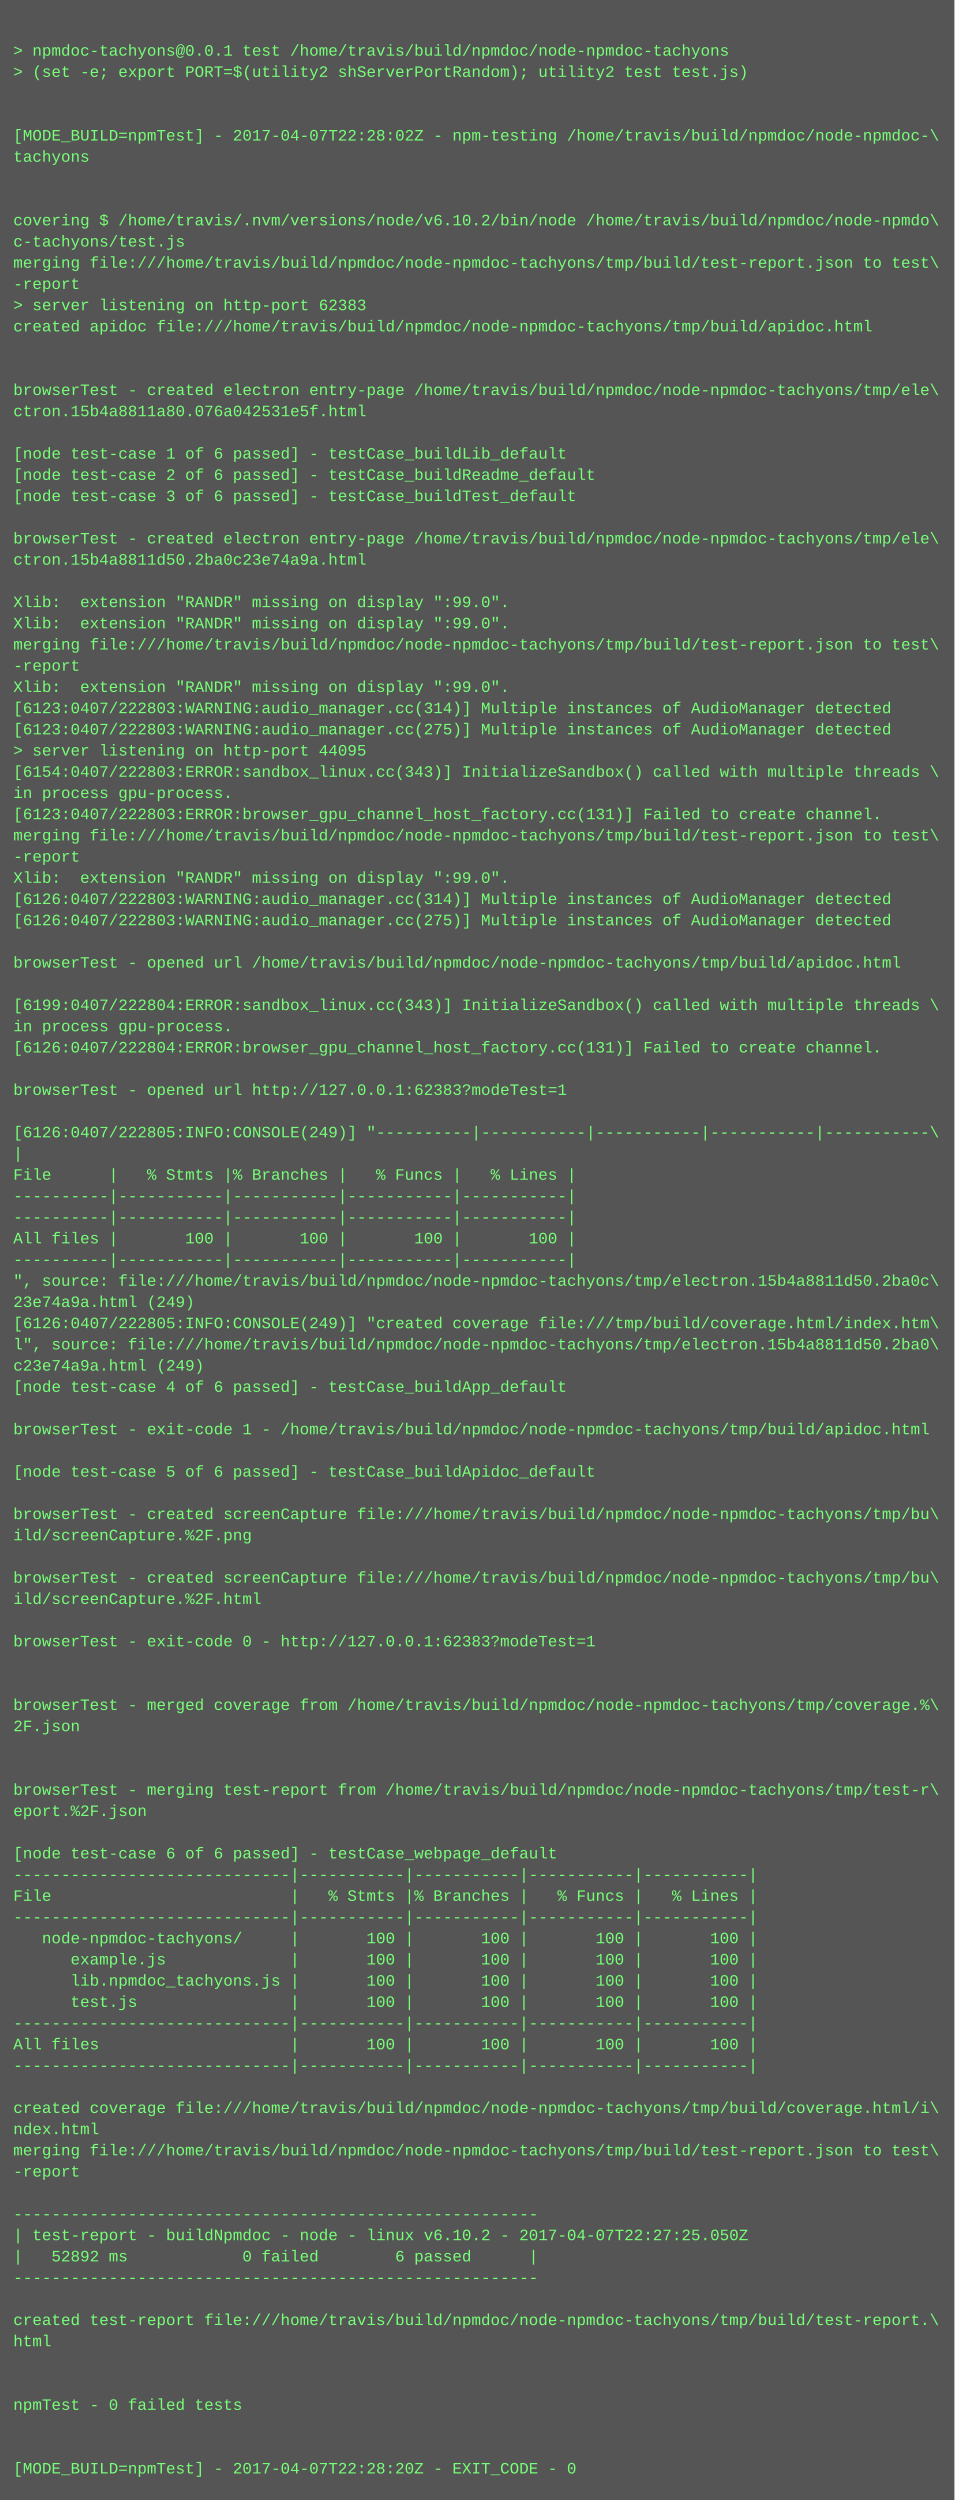
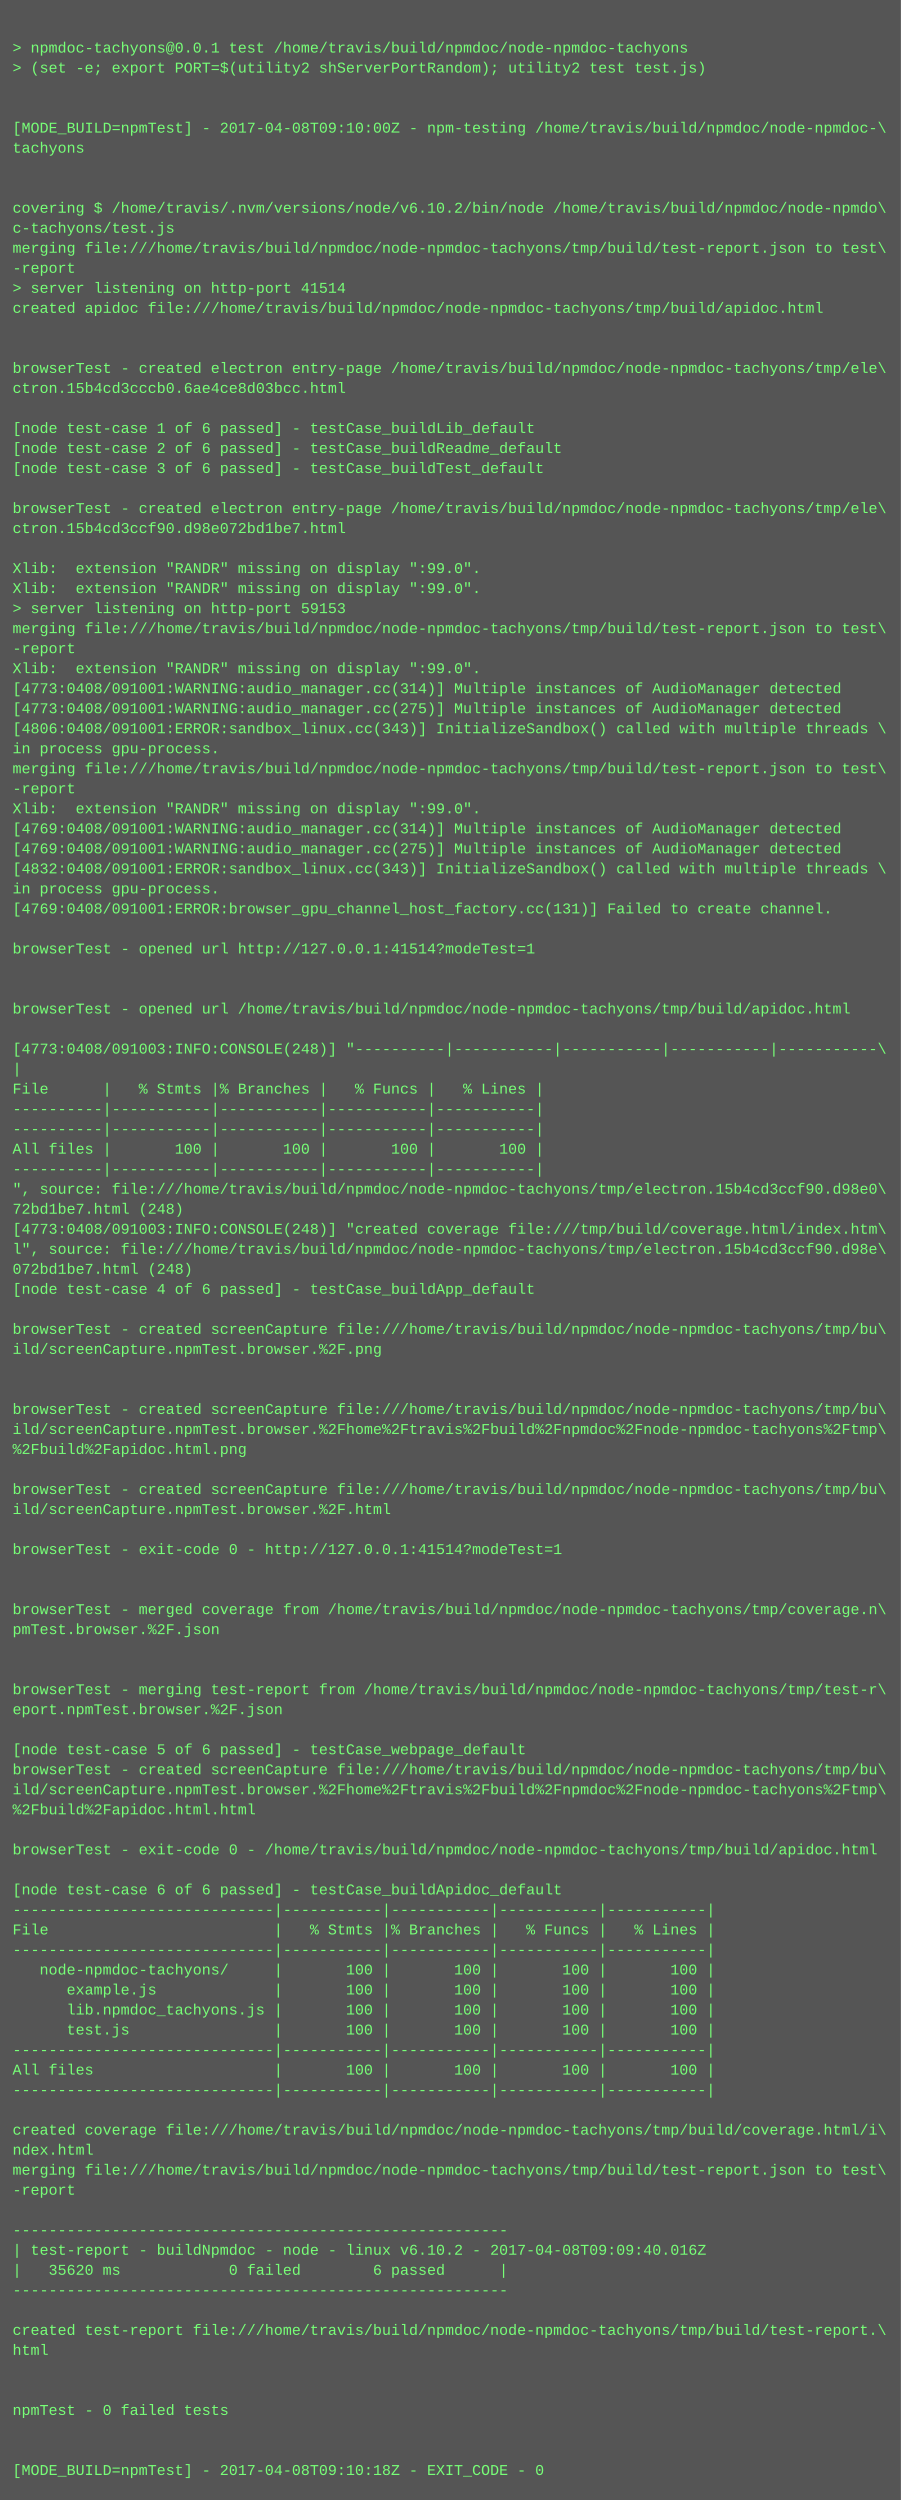
- <svg xmlns="http://www.w3.org/2000/svg" height="1886" width="720">
-   <rect height="1886" fill="#555" width="720" />
+ <svg xmlns="http://www.w3.org/2000/svg" height="1998" width="720">
+   <rect height="1998" fill="#555" width="720" />
  <text fill="#7f7" font-family="Courier New" font-size="12" xml:space="preserve">
    <tspan x="10" y="26" />
    <tspan x="10" y="42">&gt; npmdoc-tachyons@0.0.1 test /home/travis/build/npmdoc/node-npmdoc-tachyons</tspan>
    <tspan x="10" y="58">&gt; (set -e; export PORT=$(utility2 shServerPortRandom); utility2 test test.js)</tspan>
    <tspan x="10" y="74" />
    <tspan x="10" y="90" />
-     <tspan x="10" y="106">[MODE_BUILD=npmTest] - 2017-04-07T22:28:02Z - npm-testing /home/travis/build/npmdoc/node-npmdoc-\</tspan>
+     <tspan x="10" y="106">[MODE_BUILD=npmTest] - 2017-04-08T09:10:00Z - npm-testing /home/travis/build/npmdoc/node-npmdoc-\</tspan>
    <tspan x="10" y="122">tachyons</tspan>
    <tspan x="10" y="138" />
    <tspan x="10" y="154" />
    <tspan x="10" y="170">covering $ /home/travis/.nvm/versions/node/v6.10.2/bin/node /home/travis/build/npmdoc/node-npmdo\</tspan>
    <tspan x="10" y="186">c-tachyons/test.js</tspan>
    <tspan x="10" y="202">merging file:///home/travis/build/npmdoc/node-npmdoc-tachyons/tmp/build/test-report.json to test\</tspan>
    <tspan x="10" y="218">-report</tspan>
-     <tspan x="10" y="234">&gt; server listening on http-port 62383</tspan>
+     <tspan x="10" y="234">&gt; server listening on http-port 41514</tspan>
    <tspan x="10" y="250">created apidoc file:///home/travis/build/npmdoc/node-npmdoc-tachyons/tmp/build/apidoc.html</tspan>
    <tspan x="10" y="266" />
    <tspan x="10" y="282" />
    <tspan x="10" y="298">browserTest - created electron entry-page /home/travis/build/npmdoc/node-npmdoc-tachyons/tmp/ele\</tspan>
-     <tspan x="10" y="314">ctron.15b4a8811a80.076a042531e5f.html</tspan>
+     <tspan x="10" y="314">ctron.15b4cd3cccb0.6ae4ce8d03bcc.html</tspan>
    <tspan x="10" y="330" />
    <tspan x="10" y="346">[node test-case 1 of 6 passed] - testCase_buildLib_default</tspan>
    <tspan x="10" y="362">[node test-case 2 of 6 passed] - testCase_buildReadme_default</tspan>
    <tspan x="10" y="378">[node test-case 3 of 6 passed] - testCase_buildTest_default</tspan>
    <tspan x="10" y="394" />
    <tspan x="10" y="410">browserTest - created electron entry-page /home/travis/build/npmdoc/node-npmdoc-tachyons/tmp/ele\</tspan>
-     <tspan x="10" y="426">ctron.15b4a8811d50.2ba0c23e74a9a.html</tspan>
+     <tspan x="10" y="426">ctron.15b4cd3ccf90.d98e072bd1be7.html</tspan>
    <tspan x="10" y="442" />
    <tspan x="10" y="458">Xlib:  extension "RANDR" missing on display ":99.0".</tspan>
    <tspan x="10" y="474">Xlib:  extension "RANDR" missing on display ":99.0".</tspan>
-     <tspan x="10" y="490">merging file:///home/travis/build/npmdoc/node-npmdoc-tachyons/tmp/build/test-report.json to test\</tspan>
-     <tspan x="10" y="506">-report</tspan>
-     <tspan x="10" y="522">Xlib:  extension "RANDR" missing on display ":99.0".</tspan>
-     <tspan x="10" y="538">[6123:0407/222803:WARNING:audio_manager.cc(314)] Multiple instances of AudioManager detected</tspan>
-     <tspan x="10" y="554">[6123:0407/222803:WARNING:audio_manager.cc(275)] Multiple instances of AudioManager detected</tspan>
-     <tspan x="10" y="570">&gt; server listening on http-port 44095</tspan>
-     <tspan x="10" y="586">[6154:0407/222803:ERROR:sandbox_linux.cc(343)] InitializeSandbox() called with multiple threads \</tspan>
+     <tspan x="10" y="490">&gt; server listening on http-port 59153</tspan>
+     <tspan x="10" y="506">merging file:///home/travis/build/npmdoc/node-npmdoc-tachyons/tmp/build/test-report.json to test\</tspan>
+     <tspan x="10" y="522">-report</tspan>
+     <tspan x="10" y="538">Xlib:  extension "RANDR" missing on display ":99.0".</tspan>
+     <tspan x="10" y="554">[4773:0408/091001:WARNING:audio_manager.cc(314)] Multiple instances of AudioManager detected</tspan>
+     <tspan x="10" y="570">[4773:0408/091001:WARNING:audio_manager.cc(275)] Multiple instances of AudioManager detected</tspan>
+     <tspan x="10" y="586">[4806:0408/091001:ERROR:sandbox_linux.cc(343)] InitializeSandbox() called with multiple threads \</tspan>
    <tspan x="10" y="602">in process gpu-process. </tspan>
-     <tspan x="10" y="618">[6123:0407/222803:ERROR:browser_gpu_channel_host_factory.cc(131)] Failed to create channel.</tspan>
-     <tspan x="10" y="634">merging file:///home/travis/build/npmdoc/node-npmdoc-tachyons/tmp/build/test-report.json to test\</tspan>
-     <tspan x="10" y="650">-report</tspan>
-     <tspan x="10" y="666">Xlib:  extension "RANDR" missing on display ":99.0".</tspan>
-     <tspan x="10" y="682">[6126:0407/222803:WARNING:audio_manager.cc(314)] Multiple instances of AudioManager detected</tspan>
-     <tspan x="10" y="698">[6126:0407/222803:WARNING:audio_manager.cc(275)] Multiple instances of AudioManager detected</tspan>
-     <tspan x="10" y="714" />
-     <tspan x="10" y="730">browserTest - opened url /home/travis/build/npmdoc/node-npmdoc-tachyons/tmp/build/apidoc.html</tspan>
+     <tspan x="10" y="618">merging file:///home/travis/build/npmdoc/node-npmdoc-tachyons/tmp/build/test-report.json to test\</tspan>
+     <tspan x="10" y="634">-report</tspan>
+     <tspan x="10" y="650">Xlib:  extension "RANDR" missing on display ":99.0".</tspan>
+     <tspan x="10" y="666">[4769:0408/091001:WARNING:audio_manager.cc(314)] Multiple instances of AudioManager detected</tspan>
+     <tspan x="10" y="682">[4769:0408/091001:WARNING:audio_manager.cc(275)] Multiple instances of AudioManager detected</tspan>
+     <tspan x="10" y="698">[4832:0408/091001:ERROR:sandbox_linux.cc(343)] InitializeSandbox() called with multiple threads \</tspan>
+     <tspan x="10" y="714">in process gpu-process. </tspan>
+     <tspan x="10" y="730">[4769:0408/091001:ERROR:browser_gpu_channel_host_factory.cc(131)] Failed to create channel.</tspan>
    <tspan x="10" y="746" />
-     <tspan x="10" y="762">[6199:0407/222804:ERROR:sandbox_linux.cc(343)] InitializeSandbox() called with multiple threads \</tspan>
-     <tspan x="10" y="778">in process gpu-process. </tspan>
-     <tspan x="10" y="794">[6126:0407/222804:ERROR:browser_gpu_channel_host_factory.cc(131)] Failed to create channel.</tspan>
-     <tspan x="10" y="810" />
-     <tspan x="10" y="826">browserTest - opened url http://127.0.0.1:62383?modeTest=1</tspan>
-     <tspan x="10" y="842" />
-     <tspan x="10" y="858">[6126:0407/222805:INFO:CONSOLE(249)] "----------|-----------|-----------|-----------|-----------\</tspan>
-     <tspan x="10" y="874">|</tspan>
-     <tspan x="10" y="890">File      |   % Stmts |% Branches |   % Funcs |   % Lines |</tspan>
+     <tspan x="10" y="762">browserTest - opened url http://127.0.0.1:41514?modeTest=1</tspan>
+     <tspan x="10" y="778" />
+     <tspan x="10" y="794" />
+     <tspan x="10" y="810">browserTest - opened url /home/travis/build/npmdoc/node-npmdoc-tachyons/tmp/build/apidoc.html</tspan>
+     <tspan x="10" y="826" />
+     <tspan x="10" y="842">[4773:0408/091003:INFO:CONSOLE(248)] "----------|-----------|-----------|-----------|-----------\</tspan>
+     <tspan x="10" y="858">|</tspan>
+     <tspan x="10" y="874">File      |   % Stmts |% Branches |   % Funcs |   % Lines |</tspan>
+     <tspan x="10" y="890">----------|-----------|-----------|-----------|-----------|</tspan>
    <tspan x="10" y="906">----------|-----------|-----------|-----------|-----------|</tspan>
-     <tspan x="10" y="922">----------|-----------|-----------|-----------|-----------|</tspan>
-     <tspan x="10" y="938">All files |       100 |       100 |       100 |       100 |</tspan>
-     <tspan x="10" y="954">----------|-----------|-----------|-----------|-----------|</tspan>
-     <tspan x="10" y="970">", source: file:///home/travis/build/npmdoc/node-npmdoc-tachyons/tmp/electron.15b4a8811d50.2ba0c\</tspan>
-     <tspan x="10" y="986">23e74a9a.html (249)</tspan>
-     <tspan x="10" y="1002">[6126:0407/222805:INFO:CONSOLE(249)] "created coverage file:///tmp/build/coverage.html/index.htm\</tspan>
-     <tspan x="10" y="1018">l", source: file:///home/travis/build/npmdoc/node-npmdoc-tachyons/tmp/electron.15b4a8811d50.2ba0\</tspan>
-     <tspan x="10" y="1034">c23e74a9a.html (249)</tspan>
-     <tspan x="10" y="1050">[node test-case 4 of 6 passed] - testCase_buildApp_default</tspan>
-     <tspan x="10" y="1066" />
-     <tspan x="10" y="1082">browserTest - exit-code 1 - /home/travis/build/npmdoc/node-npmdoc-tachyons/tmp/build/apidoc.html</tspan>
+     <tspan x="10" y="922">All files |       100 |       100 |       100 |       100 |</tspan>
+     <tspan x="10" y="938">----------|-----------|-----------|-----------|-----------|</tspan>
+     <tspan x="10" y="954">", source: file:///home/travis/build/npmdoc/node-npmdoc-tachyons/tmp/electron.15b4cd3ccf90.d98e0\</tspan>
+     <tspan x="10" y="970">72bd1be7.html (248)</tspan>
+     <tspan x="10" y="986">[4773:0408/091003:INFO:CONSOLE(248)] "created coverage file:///tmp/build/coverage.html/index.htm\</tspan>
+     <tspan x="10" y="1002">l", source: file:///home/travis/build/npmdoc/node-npmdoc-tachyons/tmp/electron.15b4cd3ccf90.d98e\</tspan>
+     <tspan x="10" y="1018">072bd1be7.html (248)</tspan>
+     <tspan x="10" y="1034">[node test-case 4 of 6 passed] - testCase_buildApp_default</tspan>
+     <tspan x="10" y="1050" />
+     <tspan x="10" y="1066">browserTest - created screenCapture file:///home/travis/build/npmdoc/node-npmdoc-tachyons/tmp/bu\</tspan>
+     <tspan x="10" y="1082">ild/screenCapture.npmTest.browser.%2F.png</tspan>
    <tspan x="10" y="1098" />
-     <tspan x="10" y="1114">[node test-case 5 of 6 passed] - testCase_buildApidoc_default</tspan>
-     <tspan x="10" y="1130" />
-     <tspan x="10" y="1146">browserTest - created screenCapture file:///home/travis/build/npmdoc/node-npmdoc-tachyons/tmp/bu\</tspan>
-     <tspan x="10" y="1162">ild/screenCapture.%2F.png</tspan>
+     <tspan x="10" y="1114" />
+     <tspan x="10" y="1130">browserTest - created screenCapture file:///home/travis/build/npmdoc/node-npmdoc-tachyons/tmp/bu\</tspan>
+     <tspan x="10" y="1146">ild/screenCapture.npmTest.browser.%2Fhome%2Ftravis%2Fbuild%2Fnpmdoc%2Fnode-npmdoc-tachyons%2Ftmp\</tspan>
+     <tspan x="10" y="1162">%2Fbuild%2Fapidoc.html.png</tspan>
    <tspan x="10" y="1178" />
    <tspan x="10" y="1194">browserTest - created screenCapture file:///home/travis/build/npmdoc/node-npmdoc-tachyons/tmp/bu\</tspan>
-     <tspan x="10" y="1210">ild/screenCapture.%2F.html</tspan>
+     <tspan x="10" y="1210">ild/screenCapture.npmTest.browser.%2F.html</tspan>
    <tspan x="10" y="1226" />
-     <tspan x="10" y="1242">browserTest - exit-code 0 - http://127.0.0.1:62383?modeTest=1</tspan>
+     <tspan x="10" y="1242">browserTest - exit-code 0 - http://127.0.0.1:41514?modeTest=1</tspan>
    <tspan x="10" y="1258" />
    <tspan x="10" y="1274" />
-     <tspan x="10" y="1290">browserTest - merged coverage from /home/travis/build/npmdoc/node-npmdoc-tachyons/tmp/coverage.%\</tspan>
-     <tspan x="10" y="1306">2F.json</tspan>
+     <tspan x="10" y="1290">browserTest - merged coverage from /home/travis/build/npmdoc/node-npmdoc-tachyons/tmp/coverage.n\</tspan>
+     <tspan x="10" y="1306">pmTest.browser.%2F.json</tspan>
    <tspan x="10" y="1322" />
    <tspan x="10" y="1338" />
    <tspan x="10" y="1354">browserTest - merging test-report from /home/travis/build/npmdoc/node-npmdoc-tachyons/tmp/test-r\</tspan>
-     <tspan x="10" y="1370">eport.%2F.json</tspan>
+     <tspan x="10" y="1370">eport.npmTest.browser.%2F.json</tspan>
    <tspan x="10" y="1386" />
-     <tspan x="10" y="1402">[node test-case 6 of 6 passed] - testCase_webpage_default</tspan>
-     <tspan x="10" y="1418">-----------------------------|-----------|-----------|-----------|-----------|</tspan>
-     <tspan x="10" y="1434">File                         |   % Stmts |% Branches |   % Funcs |   % Lines |</tspan>
-     <tspan x="10" y="1450">-----------------------------|-----------|-----------|-----------|-----------|</tspan>
-     <tspan x="10" y="1466">   node-npmdoc-tachyons/     |       100 |       100 |       100 |       100 |</tspan>
-     <tspan x="10" y="1482">      example.js             |       100 |       100 |       100 |       100 |</tspan>
-     <tspan x="10" y="1498">      lib.npmdoc_tachyons.js |       100 |       100 |       100 |       100 |</tspan>
-     <tspan x="10" y="1514">      test.js                |       100 |       100 |       100 |       100 |</tspan>
+     <tspan x="10" y="1402">[node test-case 5 of 6 passed] - testCase_webpage_default</tspan>
+     <tspan x="10" y="1418">browserTest - created screenCapture file:///home/travis/build/npmdoc/node-npmdoc-tachyons/tmp/bu\</tspan>
+     <tspan x="10" y="1434">ild/screenCapture.npmTest.browser.%2Fhome%2Ftravis%2Fbuild%2Fnpmdoc%2Fnode-npmdoc-tachyons%2Ftmp\</tspan>
+     <tspan x="10" y="1450">%2Fbuild%2Fapidoc.html.html</tspan>
+     <tspan x="10" y="1466" />
+     <tspan x="10" y="1482">browserTest - exit-code 0 - /home/travis/build/npmdoc/node-npmdoc-tachyons/tmp/build/apidoc.html</tspan>
+     <tspan x="10" y="1498" />
+     <tspan x="10" y="1514">[node test-case 6 of 6 passed] - testCase_buildApidoc_default</tspan>
    <tspan x="10" y="1530">-----------------------------|-----------|-----------|-----------|-----------|</tspan>
-     <tspan x="10" y="1546">All files                    |       100 |       100 |       100 |       100 |</tspan>
+     <tspan x="10" y="1546">File                         |   % Stmts |% Branches |   % Funcs |   % Lines |</tspan>
    <tspan x="10" y="1562">-----------------------------|-----------|-----------|-----------|-----------|</tspan>
-     <tspan x="10" y="1578" />
-     <tspan x="10" y="1594">created coverage file:///home/travis/build/npmdoc/node-npmdoc-tachyons/tmp/build/coverage.html/i\</tspan>
-     <tspan x="10" y="1610">ndex.html</tspan>
-     <tspan x="10" y="1626">merging file:///home/travis/build/npmdoc/node-npmdoc-tachyons/tmp/build/test-report.json to test\</tspan>
-     <tspan x="10" y="1642">-report</tspan>
-     <tspan x="10" y="1658" />
-     <tspan x="10" y="1674">-------------------------------------------------------</tspan>
-     <tspan x="10" y="1690">| test-report - buildNpmdoc - node - linux v6.10.2 - 2017-04-07T22:27:25.050Z</tspan>
-     <tspan x="10" y="1706">|   52892 ms            0 failed        6 passed      |</tspan>
-     <tspan x="10" y="1722">-------------------------------------------------------</tspan>
-     <tspan x="10" y="1738" />
-     <tspan x="10" y="1754">created test-report file:///home/travis/build/npmdoc/node-npmdoc-tachyons/tmp/build/test-report.\</tspan>
-     <tspan x="10" y="1770">html</tspan>
-     <tspan x="10" y="1786" />
-     <tspan x="10" y="1802" />
-     <tspan x="10" y="1818">npmTest - 0 failed tests</tspan>
-     <tspan x="10" y="1834" />
+     <tspan x="10" y="1578">   node-npmdoc-tachyons/     |       100 |       100 |       100 |       100 |</tspan>
+     <tspan x="10" y="1594">      example.js             |       100 |       100 |       100 |       100 |</tspan>
+     <tspan x="10" y="1610">      lib.npmdoc_tachyons.js |       100 |       100 |       100 |       100 |</tspan>
+     <tspan x="10" y="1626">      test.js                |       100 |       100 |       100 |       100 |</tspan>
+     <tspan x="10" y="1642">-----------------------------|-----------|-----------|-----------|-----------|</tspan>
+     <tspan x="10" y="1658">All files                    |       100 |       100 |       100 |       100 |</tspan>
+     <tspan x="10" y="1674">-----------------------------|-----------|-----------|-----------|-----------|</tspan>
+     <tspan x="10" y="1690" />
+     <tspan x="10" y="1706">created coverage file:///home/travis/build/npmdoc/node-npmdoc-tachyons/tmp/build/coverage.html/i\</tspan>
+     <tspan x="10" y="1722">ndex.html</tspan>
+     <tspan x="10" y="1738">merging file:///home/travis/build/npmdoc/node-npmdoc-tachyons/tmp/build/test-report.json to test\</tspan>
+     <tspan x="10" y="1754">-report</tspan>
+     <tspan x="10" y="1770" />
+     <tspan x="10" y="1786">-------------------------------------------------------</tspan>
+     <tspan x="10" y="1802">| test-report - buildNpmdoc - node - linux v6.10.2 - 2017-04-08T09:09:40.016Z</tspan>
+     <tspan x="10" y="1818">|   35620 ms            0 failed        6 passed      |</tspan>
+     <tspan x="10" y="1834">-------------------------------------------------------</tspan>
    <tspan x="10" y="1850" />
-     <tspan x="10" y="1866">[MODE_BUILD=npmTest] - 2017-04-07T22:28:20Z - EXIT_CODE - 0</tspan>
+     <tspan x="10" y="1866">created test-report file:///home/travis/build/npmdoc/node-npmdoc-tachyons/tmp/build/test-report.\</tspan>
+     <tspan x="10" y="1882">html</tspan>
+     <tspan x="10" y="1898" />
+     <tspan x="10" y="1914" />
+     <tspan x="10" y="1930">npmTest - 0 failed tests</tspan>
+     <tspan x="10" y="1946" />
+     <tspan x="10" y="1962" />
+     <tspan x="10" y="1978">[MODE_BUILD=npmTest] - 2017-04-08T09:10:18Z - EXIT_CODE - 0</tspan>
  </text>
</svg>
